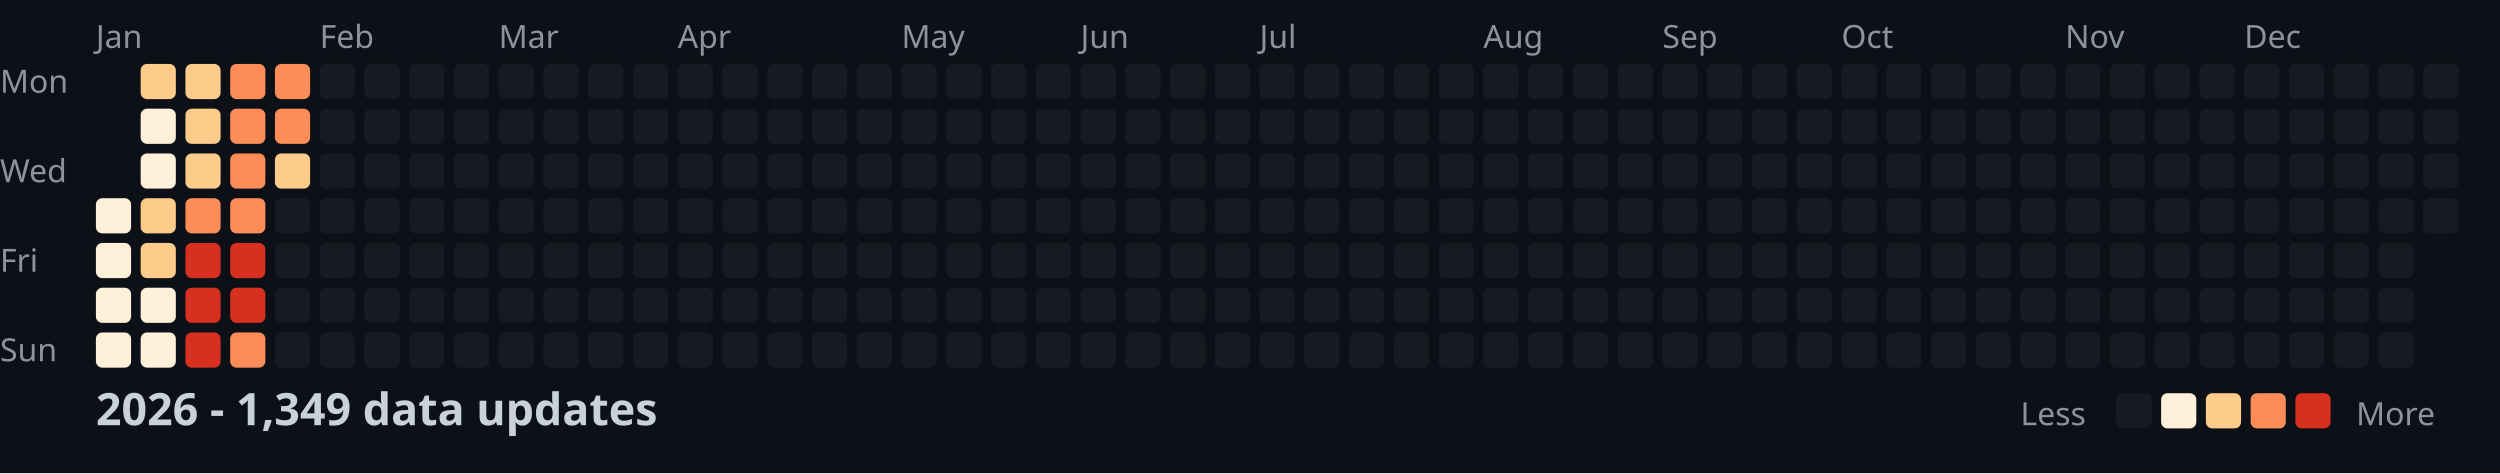
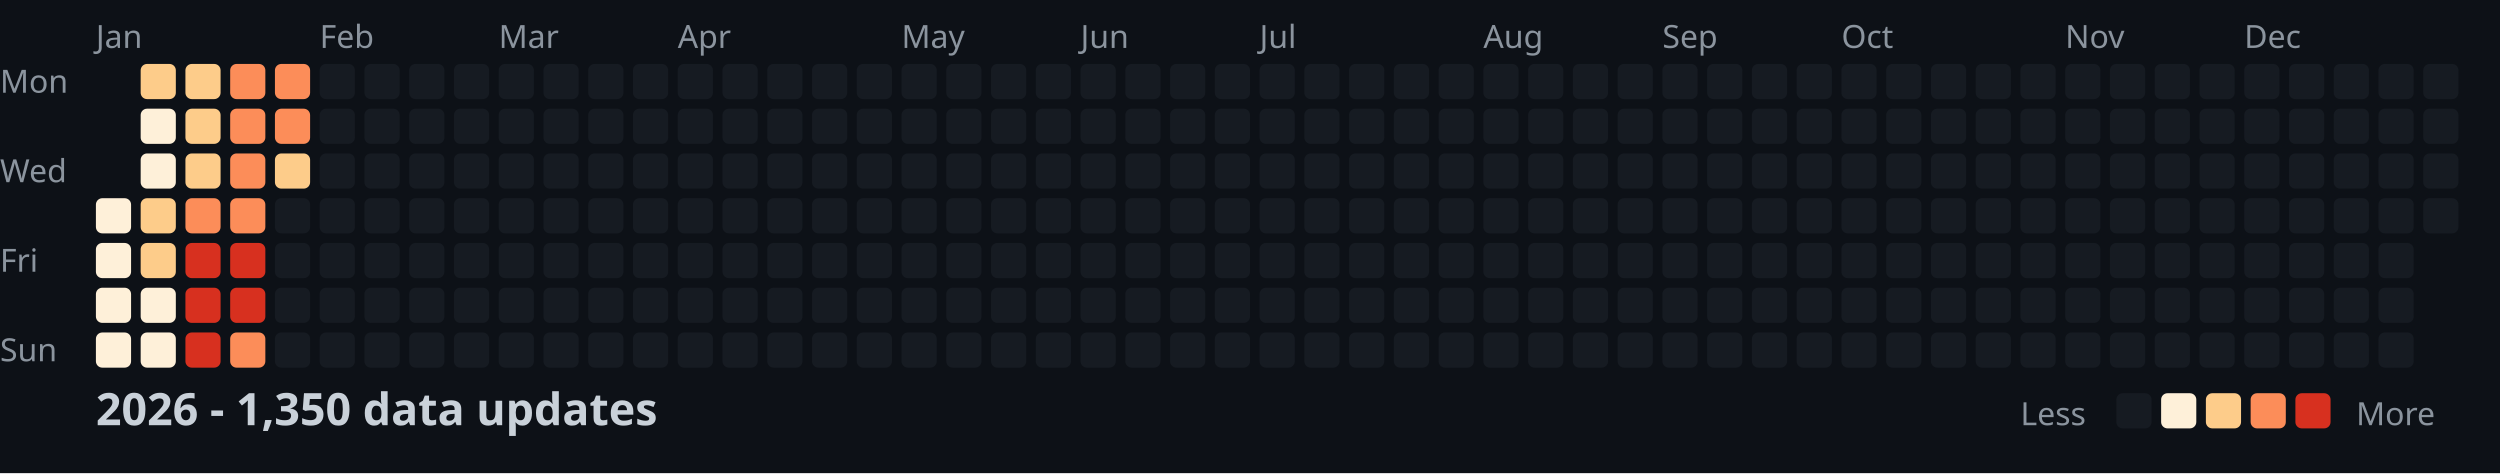
<svg xmlns="http://www.w3.org/2000/svg" width="782" height="148">
  <style>
    .month { font: 10px sans-serif; fill: #8b949e; }
    .day { font: 10px sans-serif; fill: #8b949e; }
    .title { font: bold 14px sans-serif; fill: #c9d1d9; }
    .legend { font: 10px sans-serif; fill: #8b949e; }
  </style>
  <rect width="100%" height="100%" fill="#0d1117" />
  <text x="0" y="29" class="day">Mon</text>
  <text x="0" y="57" class="day">Wed</text>
  <text x="0" y="85" class="day">Fri</text>
  <text x="0" y="113" class="day">Sun</text>
  <text x="30" y="15" class="month">Jan</text>
  <text x="100" y="15" class="month">Feb</text>
  <text x="156" y="15" class="month">Mar</text>
  <text x="212" y="15" class="month">Apr</text>
  <text x="282" y="15" class="month">May</text>
  <text x="338" y="15" class="month">Jun</text>
  <text x="394" y="15" class="month">Jul</text>
  <text x="464" y="15" class="month">Aug</text>
  <text x="520" y="15" class="month">Sep</text>
  <text x="576" y="15" class="month">Oct</text>
  <text x="646" y="15" class="month">Nov</text>
  <text x="702" y="15" class="month">Dec</text>
  <rect x="30" y="62" width="11" height="11" fill="#fef0d9" rx="2" />
  <rect x="30" y="76" width="11" height="11" fill="#fef0d9" rx="2" />
  <rect x="30" y="90" width="11" height="11" fill="#fef0d9" rx="2" />
  <rect x="30" y="104" width="11" height="11" fill="#fef0d9" rx="2" />
  <rect x="44" y="20" width="11" height="11" fill="#fdcc8a" rx="2" />
  <rect x="44" y="34" width="11" height="11" fill="#fef0d9" rx="2" />
  <rect x="44" y="48" width="11" height="11" fill="#fef0d9" rx="2" />
  <rect x="44" y="62" width="11" height="11" fill="#fdcc8a" rx="2" />
  <rect x="44" y="76" width="11" height="11" fill="#fdcc8a" rx="2" />
  <rect x="44" y="90" width="11" height="11" fill="#fef0d9" rx="2" />
  <rect x="44" y="104" width="11" height="11" fill="#fef0d9" rx="2" />
  <rect x="58" y="20" width="11" height="11" fill="#fdcc8a" rx="2" />
  <rect x="58" y="34" width="11" height="11" fill="#fdcc8a" rx="2" />
  <rect x="58" y="48" width="11" height="11" fill="#fdcc8a" rx="2" />
  <rect x="58" y="62" width="11" height="11" fill="#fc8d59" rx="2" />
  <rect x="58" y="76" width="11" height="11" fill="#d7301f" rx="2" />
  <rect x="58" y="90" width="11" height="11" fill="#d7301f" rx="2" />
  <rect x="58" y="104" width="11" height="11" fill="#d7301f" rx="2" />
  <rect x="72" y="20" width="11" height="11" fill="#fc8d59" rx="2" />
  <rect x="72" y="34" width="11" height="11" fill="#fc8d59" rx="2" />
  <rect x="72" y="48" width="11" height="11" fill="#fc8d59" rx="2" />
  <rect x="72" y="62" width="11" height="11" fill="#fc8d59" rx="2" />
  <rect x="72" y="76" width="11" height="11" fill="#d7301f" rx="2" />
  <rect x="72" y="90" width="11" height="11" fill="#d7301f" rx="2" />
  <rect x="72" y="104" width="11" height="11" fill="#fc8d59" rx="2" />
  <rect x="86" y="20" width="11" height="11" fill="#fc8d59" rx="2" />
  <rect x="86" y="34" width="11" height="11" fill="#fc8d59" rx="2" />
  <rect x="86" y="48" width="11" height="11" fill="#fdcc8a" rx="2" />
  <rect x="86" y="62" width="11" height="11" fill="#161b22" rx="2" />
  <rect x="86" y="76" width="11" height="11" fill="#161b22" rx="2" />
  <rect x="86" y="90" width="11" height="11" fill="#161b22" rx="2" />
  <rect x="86" y="104" width="11" height="11" fill="#161b22" rx="2" />
  <rect x="100" y="20" width="11" height="11" fill="#161b22" rx="2" />
  <rect x="100" y="34" width="11" height="11" fill="#161b22" rx="2" />
  <rect x="100" y="48" width="11" height="11" fill="#161b22" rx="2" />
  <rect x="100" y="62" width="11" height="11" fill="#161b22" rx="2" />
  <rect x="100" y="76" width="11" height="11" fill="#161b22" rx="2" />
  <rect x="100" y="90" width="11" height="11" fill="#161b22" rx="2" />
  <rect x="100" y="104" width="11" height="11" fill="#161b22" rx="2" />
  <rect x="114" y="20" width="11" height="11" fill="#161b22" rx="2" />
  <rect x="114" y="34" width="11" height="11" fill="#161b22" rx="2" />
  <rect x="114" y="48" width="11" height="11" fill="#161b22" rx="2" />
  <rect x="114" y="62" width="11" height="11" fill="#161b22" rx="2" />
  <rect x="114" y="76" width="11" height="11" fill="#161b22" rx="2" />
  <rect x="114" y="90" width="11" height="11" fill="#161b22" rx="2" />
  <rect x="114" y="104" width="11" height="11" fill="#161b22" rx="2" />
  <rect x="128" y="20" width="11" height="11" fill="#161b22" rx="2" />
  <rect x="128" y="34" width="11" height="11" fill="#161b22" rx="2" />
  <rect x="128" y="48" width="11" height="11" fill="#161b22" rx="2" />
  <rect x="128" y="62" width="11" height="11" fill="#161b22" rx="2" />
  <rect x="128" y="76" width="11" height="11" fill="#161b22" rx="2" />
  <rect x="128" y="90" width="11" height="11" fill="#161b22" rx="2" />
  <rect x="128" y="104" width="11" height="11" fill="#161b22" rx="2" />
  <rect x="142" y="20" width="11" height="11" fill="#161b22" rx="2" />
  <rect x="142" y="34" width="11" height="11" fill="#161b22" rx="2" />
  <rect x="142" y="48" width="11" height="11" fill="#161b22" rx="2" />
  <rect x="142" y="62" width="11" height="11" fill="#161b22" rx="2" />
  <rect x="142" y="76" width="11" height="11" fill="#161b22" rx="2" />
  <rect x="142" y="90" width="11" height="11" fill="#161b22" rx="2" />
  <rect x="142" y="104" width="11" height="11" fill="#161b22" rx="2" />
  <rect x="156" y="20" width="11" height="11" fill="#161b22" rx="2" />
  <rect x="156" y="34" width="11" height="11" fill="#161b22" rx="2" />
  <rect x="156" y="48" width="11" height="11" fill="#161b22" rx="2" />
  <rect x="156" y="62" width="11" height="11" fill="#161b22" rx="2" />
  <rect x="156" y="76" width="11" height="11" fill="#161b22" rx="2" />
  <rect x="156" y="90" width="11" height="11" fill="#161b22" rx="2" />
  <rect x="156" y="104" width="11" height="11" fill="#161b22" rx="2" />
  <rect x="170" y="20" width="11" height="11" fill="#161b22" rx="2" />
  <rect x="170" y="34" width="11" height="11" fill="#161b22" rx="2" />
  <rect x="170" y="48" width="11" height="11" fill="#161b22" rx="2" />
  <rect x="170" y="62" width="11" height="11" fill="#161b22" rx="2" />
  <rect x="170" y="76" width="11" height="11" fill="#161b22" rx="2" />
  <rect x="170" y="90" width="11" height="11" fill="#161b22" rx="2" />
  <rect x="170" y="104" width="11" height="11" fill="#161b22" rx="2" />
  <rect x="184" y="20" width="11" height="11" fill="#161b22" rx="2" />
  <rect x="184" y="34" width="11" height="11" fill="#161b22" rx="2" />
  <rect x="184" y="48" width="11" height="11" fill="#161b22" rx="2" />
  <rect x="184" y="62" width="11" height="11" fill="#161b22" rx="2" />
  <rect x="184" y="76" width="11" height="11" fill="#161b22" rx="2" />
  <rect x="184" y="90" width="11" height="11" fill="#161b22" rx="2" />
  <rect x="184" y="104" width="11" height="11" fill="#161b22" rx="2" />
  <rect x="198" y="20" width="11" height="11" fill="#161b22" rx="2" />
  <rect x="198" y="34" width="11" height="11" fill="#161b22" rx="2" />
  <rect x="198" y="48" width="11" height="11" fill="#161b22" rx="2" />
  <rect x="198" y="62" width="11" height="11" fill="#161b22" rx="2" />
  <rect x="198" y="76" width="11" height="11" fill="#161b22" rx="2" />
  <rect x="198" y="90" width="11" height="11" fill="#161b22" rx="2" />
  <rect x="198" y="104" width="11" height="11" fill="#161b22" rx="2" />
  <rect x="212" y="20" width="11" height="11" fill="#161b22" rx="2" />
  <rect x="212" y="34" width="11" height="11" fill="#161b22" rx="2" />
  <rect x="212" y="48" width="11" height="11" fill="#161b22" rx="2" />
  <rect x="212" y="62" width="11" height="11" fill="#161b22" rx="2" />
  <rect x="212" y="76" width="11" height="11" fill="#161b22" rx="2" />
  <rect x="212" y="90" width="11" height="11" fill="#161b22" rx="2" />
  <rect x="212" y="104" width="11" height="11" fill="#161b22" rx="2" />
  <rect x="226" y="20" width="11" height="11" fill="#161b22" rx="2" />
  <rect x="226" y="34" width="11" height="11" fill="#161b22" rx="2" />
  <rect x="226" y="48" width="11" height="11" fill="#161b22" rx="2" />
  <rect x="226" y="62" width="11" height="11" fill="#161b22" rx="2" />
  <rect x="226" y="76" width="11" height="11" fill="#161b22" rx="2" />
  <rect x="226" y="90" width="11" height="11" fill="#161b22" rx="2" />
  <rect x="226" y="104" width="11" height="11" fill="#161b22" rx="2" />
  <rect x="240" y="20" width="11" height="11" fill="#161b22" rx="2" />
  <rect x="240" y="34" width="11" height="11" fill="#161b22" rx="2" />
  <rect x="240" y="48" width="11" height="11" fill="#161b22" rx="2" />
  <rect x="240" y="62" width="11" height="11" fill="#161b22" rx="2" />
  <rect x="240" y="76" width="11" height="11" fill="#161b22" rx="2" />
  <rect x="240" y="90" width="11" height="11" fill="#161b22" rx="2" />
  <rect x="240" y="104" width="11" height="11" fill="#161b22" rx="2" />
  <rect x="254" y="20" width="11" height="11" fill="#161b22" rx="2" />
  <rect x="254" y="34" width="11" height="11" fill="#161b22" rx="2" />
  <rect x="254" y="48" width="11" height="11" fill="#161b22" rx="2" />
  <rect x="254" y="62" width="11" height="11" fill="#161b22" rx="2" />
  <rect x="254" y="76" width="11" height="11" fill="#161b22" rx="2" />
  <rect x="254" y="90" width="11" height="11" fill="#161b22" rx="2" />
  <rect x="254" y="104" width="11" height="11" fill="#161b22" rx="2" />
  <rect x="268" y="20" width="11" height="11" fill="#161b22" rx="2" />
  <rect x="268" y="34" width="11" height="11" fill="#161b22" rx="2" />
  <rect x="268" y="48" width="11" height="11" fill="#161b22" rx="2" />
  <rect x="268" y="62" width="11" height="11" fill="#161b22" rx="2" />
  <rect x="268" y="76" width="11" height="11" fill="#161b22" rx="2" />
  <rect x="268" y="90" width="11" height="11" fill="#161b22" rx="2" />
  <rect x="268" y="104" width="11" height="11" fill="#161b22" rx="2" />
  <rect x="282" y="20" width="11" height="11" fill="#161b22" rx="2" />
  <rect x="282" y="34" width="11" height="11" fill="#161b22" rx="2" />
  <rect x="282" y="48" width="11" height="11" fill="#161b22" rx="2" />
  <rect x="282" y="62" width="11" height="11" fill="#161b22" rx="2" />
  <rect x="282" y="76" width="11" height="11" fill="#161b22" rx="2" />
  <rect x="282" y="90" width="11" height="11" fill="#161b22" rx="2" />
  <rect x="282" y="104" width="11" height="11" fill="#161b22" rx="2" />
  <rect x="296" y="20" width="11" height="11" fill="#161b22" rx="2" />
  <rect x="296" y="34" width="11" height="11" fill="#161b22" rx="2" />
  <rect x="296" y="48" width="11" height="11" fill="#161b22" rx="2" />
  <rect x="296" y="62" width="11" height="11" fill="#161b22" rx="2" />
  <rect x="296" y="76" width="11" height="11" fill="#161b22" rx="2" />
  <rect x="296" y="90" width="11" height="11" fill="#161b22" rx="2" />
  <rect x="296" y="104" width="11" height="11" fill="#161b22" rx="2" />
  <rect x="310" y="20" width="11" height="11" fill="#161b22" rx="2" />
  <rect x="310" y="34" width="11" height="11" fill="#161b22" rx="2" />
  <rect x="310" y="48" width="11" height="11" fill="#161b22" rx="2" />
  <rect x="310" y="62" width="11" height="11" fill="#161b22" rx="2" />
  <rect x="310" y="76" width="11" height="11" fill="#161b22" rx="2" />
  <rect x="310" y="90" width="11" height="11" fill="#161b22" rx="2" />
  <rect x="310" y="104" width="11" height="11" fill="#161b22" rx="2" />
  <rect x="324" y="20" width="11" height="11" fill="#161b22" rx="2" />
  <rect x="324" y="34" width="11" height="11" fill="#161b22" rx="2" />
  <rect x="324" y="48" width="11" height="11" fill="#161b22" rx="2" />
  <rect x="324" y="62" width="11" height="11" fill="#161b22" rx="2" />
  <rect x="324" y="76" width="11" height="11" fill="#161b22" rx="2" />
  <rect x="324" y="90" width="11" height="11" fill="#161b22" rx="2" />
  <rect x="324" y="104" width="11" height="11" fill="#161b22" rx="2" />
  <rect x="338" y="20" width="11" height="11" fill="#161b22" rx="2" />
  <rect x="338" y="34" width="11" height="11" fill="#161b22" rx="2" />
  <rect x="338" y="48" width="11" height="11" fill="#161b22" rx="2" />
  <rect x="338" y="62" width="11" height="11" fill="#161b22" rx="2" />
  <rect x="338" y="76" width="11" height="11" fill="#161b22" rx="2" />
  <rect x="338" y="90" width="11" height="11" fill="#161b22" rx="2" />
  <rect x="338" y="104" width="11" height="11" fill="#161b22" rx="2" />
  <rect x="352" y="20" width="11" height="11" fill="#161b22" rx="2" />
  <rect x="352" y="34" width="11" height="11" fill="#161b22" rx="2" />
  <rect x="352" y="48" width="11" height="11" fill="#161b22" rx="2" />
  <rect x="352" y="62" width="11" height="11" fill="#161b22" rx="2" />
  <rect x="352" y="76" width="11" height="11" fill="#161b22" rx="2" />
  <rect x="352" y="90" width="11" height="11" fill="#161b22" rx="2" />
  <rect x="352" y="104" width="11" height="11" fill="#161b22" rx="2" />
  <rect x="366" y="20" width="11" height="11" fill="#161b22" rx="2" />
  <rect x="366" y="34" width="11" height="11" fill="#161b22" rx="2" />
  <rect x="366" y="48" width="11" height="11" fill="#161b22" rx="2" />
  <rect x="366" y="62" width="11" height="11" fill="#161b22" rx="2" />
  <rect x="366" y="76" width="11" height="11" fill="#161b22" rx="2" />
  <rect x="366" y="90" width="11" height="11" fill="#161b22" rx="2" />
  <rect x="366" y="104" width="11" height="11" fill="#161b22" rx="2" />
  <rect x="380" y="20" width="11" height="11" fill="#161b22" rx="2" />
  <rect x="380" y="34" width="11" height="11" fill="#161b22" rx="2" />
  <rect x="380" y="48" width="11" height="11" fill="#161b22" rx="2" />
  <rect x="380" y="62" width="11" height="11" fill="#161b22" rx="2" />
  <rect x="380" y="76" width="11" height="11" fill="#161b22" rx="2" />
  <rect x="380" y="90" width="11" height="11" fill="#161b22" rx="2" />
  <rect x="380" y="104" width="11" height="11" fill="#161b22" rx="2" />
  <rect x="394" y="20" width="11" height="11" fill="#161b22" rx="2" />
  <rect x="394" y="34" width="11" height="11" fill="#161b22" rx="2" />
  <rect x="394" y="48" width="11" height="11" fill="#161b22" rx="2" />
  <rect x="394" y="62" width="11" height="11" fill="#161b22" rx="2" />
  <rect x="394" y="76" width="11" height="11" fill="#161b22" rx="2" />
  <rect x="394" y="90" width="11" height="11" fill="#161b22" rx="2" />
  <rect x="394" y="104" width="11" height="11" fill="#161b22" rx="2" />
  <rect x="408" y="20" width="11" height="11" fill="#161b22" rx="2" />
  <rect x="408" y="34" width="11" height="11" fill="#161b22" rx="2" />
  <rect x="408" y="48" width="11" height="11" fill="#161b22" rx="2" />
  <rect x="408" y="62" width="11" height="11" fill="#161b22" rx="2" />
  <rect x="408" y="76" width="11" height="11" fill="#161b22" rx="2" />
  <rect x="408" y="90" width="11" height="11" fill="#161b22" rx="2" />
  <rect x="408" y="104" width="11" height="11" fill="#161b22" rx="2" />
  <rect x="422" y="20" width="11" height="11" fill="#161b22" rx="2" />
  <rect x="422" y="34" width="11" height="11" fill="#161b22" rx="2" />
  <rect x="422" y="48" width="11" height="11" fill="#161b22" rx="2" />
  <rect x="422" y="62" width="11" height="11" fill="#161b22" rx="2" />
  <rect x="422" y="76" width="11" height="11" fill="#161b22" rx="2" />
  <rect x="422" y="90" width="11" height="11" fill="#161b22" rx="2" />
  <rect x="422" y="104" width="11" height="11" fill="#161b22" rx="2" />
  <rect x="436" y="20" width="11" height="11" fill="#161b22" rx="2" />
  <rect x="436" y="34" width="11" height="11" fill="#161b22" rx="2" />
  <rect x="436" y="48" width="11" height="11" fill="#161b22" rx="2" />
  <rect x="436" y="62" width="11" height="11" fill="#161b22" rx="2" />
  <rect x="436" y="76" width="11" height="11" fill="#161b22" rx="2" />
  <rect x="436" y="90" width="11" height="11" fill="#161b22" rx="2" />
  <rect x="436" y="104" width="11" height="11" fill="#161b22" rx="2" />
  <rect x="450" y="20" width="11" height="11" fill="#161b22" rx="2" />
  <rect x="450" y="34" width="11" height="11" fill="#161b22" rx="2" />
  <rect x="450" y="48" width="11" height="11" fill="#161b22" rx="2" />
  <rect x="450" y="62" width="11" height="11" fill="#161b22" rx="2" />
  <rect x="450" y="76" width="11" height="11" fill="#161b22" rx="2" />
  <rect x="450" y="90" width="11" height="11" fill="#161b22" rx="2" />
  <rect x="450" y="104" width="11" height="11" fill="#161b22" rx="2" />
  <rect x="464" y="20" width="11" height="11" fill="#161b22" rx="2" />
  <rect x="464" y="34" width="11" height="11" fill="#161b22" rx="2" />
  <rect x="464" y="48" width="11" height="11" fill="#161b22" rx="2" />
  <rect x="464" y="62" width="11" height="11" fill="#161b22" rx="2" />
  <rect x="464" y="76" width="11" height="11" fill="#161b22" rx="2" />
  <rect x="464" y="90" width="11" height="11" fill="#161b22" rx="2" />
  <rect x="464" y="104" width="11" height="11" fill="#161b22" rx="2" />
  <rect x="478" y="20" width="11" height="11" fill="#161b22" rx="2" />
  <rect x="478" y="34" width="11" height="11" fill="#161b22" rx="2" />
  <rect x="478" y="48" width="11" height="11" fill="#161b22" rx="2" />
  <rect x="478" y="62" width="11" height="11" fill="#161b22" rx="2" />
  <rect x="478" y="76" width="11" height="11" fill="#161b22" rx="2" />
  <rect x="478" y="90" width="11" height="11" fill="#161b22" rx="2" />
  <rect x="478" y="104" width="11" height="11" fill="#161b22" rx="2" />
  <rect x="492" y="20" width="11" height="11" fill="#161b22" rx="2" />
  <rect x="492" y="34" width="11" height="11" fill="#161b22" rx="2" />
  <rect x="492" y="48" width="11" height="11" fill="#161b22" rx="2" />
  <rect x="492" y="62" width="11" height="11" fill="#161b22" rx="2" />
  <rect x="492" y="76" width="11" height="11" fill="#161b22" rx="2" />
  <rect x="492" y="90" width="11" height="11" fill="#161b22" rx="2" />
  <rect x="492" y="104" width="11" height="11" fill="#161b22" rx="2" />
  <rect x="506" y="20" width="11" height="11" fill="#161b22" rx="2" />
  <rect x="506" y="34" width="11" height="11" fill="#161b22" rx="2" />
  <rect x="506" y="48" width="11" height="11" fill="#161b22" rx="2" />
  <rect x="506" y="62" width="11" height="11" fill="#161b22" rx="2" />
  <rect x="506" y="76" width="11" height="11" fill="#161b22" rx="2" />
  <rect x="506" y="90" width="11" height="11" fill="#161b22" rx="2" />
  <rect x="506" y="104" width="11" height="11" fill="#161b22" rx="2" />
  <rect x="520" y="20" width="11" height="11" fill="#161b22" rx="2" />
  <rect x="520" y="34" width="11" height="11" fill="#161b22" rx="2" />
  <rect x="520" y="48" width="11" height="11" fill="#161b22" rx="2" />
  <rect x="520" y="62" width="11" height="11" fill="#161b22" rx="2" />
  <rect x="520" y="76" width="11" height="11" fill="#161b22" rx="2" />
  <rect x="520" y="90" width="11" height="11" fill="#161b22" rx="2" />
  <rect x="520" y="104" width="11" height="11" fill="#161b22" rx="2" />
  <rect x="534" y="20" width="11" height="11" fill="#161b22" rx="2" />
  <rect x="534" y="34" width="11" height="11" fill="#161b22" rx="2" />
  <rect x="534" y="48" width="11" height="11" fill="#161b22" rx="2" />
  <rect x="534" y="62" width="11" height="11" fill="#161b22" rx="2" />
  <rect x="534" y="76" width="11" height="11" fill="#161b22" rx="2" />
  <rect x="534" y="90" width="11" height="11" fill="#161b22" rx="2" />
  <rect x="534" y="104" width="11" height="11" fill="#161b22" rx="2" />
  <rect x="548" y="20" width="11" height="11" fill="#161b22" rx="2" />
  <rect x="548" y="34" width="11" height="11" fill="#161b22" rx="2" />
  <rect x="548" y="48" width="11" height="11" fill="#161b22" rx="2" />
  <rect x="548" y="62" width="11" height="11" fill="#161b22" rx="2" />
  <rect x="548" y="76" width="11" height="11" fill="#161b22" rx="2" />
  <rect x="548" y="90" width="11" height="11" fill="#161b22" rx="2" />
  <rect x="548" y="104" width="11" height="11" fill="#161b22" rx="2" />
  <rect x="562" y="20" width="11" height="11" fill="#161b22" rx="2" />
  <rect x="562" y="34" width="11" height="11" fill="#161b22" rx="2" />
  <rect x="562" y="48" width="11" height="11" fill="#161b22" rx="2" />
  <rect x="562" y="62" width="11" height="11" fill="#161b22" rx="2" />
  <rect x="562" y="76" width="11" height="11" fill="#161b22" rx="2" />
  <rect x="562" y="90" width="11" height="11" fill="#161b22" rx="2" />
  <rect x="562" y="104" width="11" height="11" fill="#161b22" rx="2" />
  <rect x="576" y="20" width="11" height="11" fill="#161b22" rx="2" />
  <rect x="576" y="34" width="11" height="11" fill="#161b22" rx="2" />
  <rect x="576" y="48" width="11" height="11" fill="#161b22" rx="2" />
  <rect x="576" y="62" width="11" height="11" fill="#161b22" rx="2" />
  <rect x="576" y="76" width="11" height="11" fill="#161b22" rx="2" />
  <rect x="576" y="90" width="11" height="11" fill="#161b22" rx="2" />
  <rect x="576" y="104" width="11" height="11" fill="#161b22" rx="2" />
  <rect x="590" y="20" width="11" height="11" fill="#161b22" rx="2" />
  <rect x="590" y="34" width="11" height="11" fill="#161b22" rx="2" />
  <rect x="590" y="48" width="11" height="11" fill="#161b22" rx="2" />
  <rect x="590" y="62" width="11" height="11" fill="#161b22" rx="2" />
  <rect x="590" y="76" width="11" height="11" fill="#161b22" rx="2" />
  <rect x="590" y="90" width="11" height="11" fill="#161b22" rx="2" />
  <rect x="590" y="104" width="11" height="11" fill="#161b22" rx="2" />
  <rect x="604" y="20" width="11" height="11" fill="#161b22" rx="2" />
  <rect x="604" y="34" width="11" height="11" fill="#161b22" rx="2" />
  <rect x="604" y="48" width="11" height="11" fill="#161b22" rx="2" />
  <rect x="604" y="62" width="11" height="11" fill="#161b22" rx="2" />
  <rect x="604" y="76" width="11" height="11" fill="#161b22" rx="2" />
  <rect x="604" y="90" width="11" height="11" fill="#161b22" rx="2" />
  <rect x="604" y="104" width="11" height="11" fill="#161b22" rx="2" />
  <rect x="618" y="20" width="11" height="11" fill="#161b22" rx="2" />
  <rect x="618" y="34" width="11" height="11" fill="#161b22" rx="2" />
  <rect x="618" y="48" width="11" height="11" fill="#161b22" rx="2" />
  <rect x="618" y="62" width="11" height="11" fill="#161b22" rx="2" />
  <rect x="618" y="76" width="11" height="11" fill="#161b22" rx="2" />
  <rect x="618" y="90" width="11" height="11" fill="#161b22" rx="2" />
  <rect x="618" y="104" width="11" height="11" fill="#161b22" rx="2" />
  <rect x="632" y="20" width="11" height="11" fill="#161b22" rx="2" />
  <rect x="632" y="34" width="11" height="11" fill="#161b22" rx="2" />
  <rect x="632" y="48" width="11" height="11" fill="#161b22" rx="2" />
  <rect x="632" y="62" width="11" height="11" fill="#161b22" rx="2" />
  <rect x="632" y="76" width="11" height="11" fill="#161b22" rx="2" />
  <rect x="632" y="90" width="11" height="11" fill="#161b22" rx="2" />
  <rect x="632" y="104" width="11" height="11" fill="#161b22" rx="2" />
  <rect x="646" y="20" width="11" height="11" fill="#161b22" rx="2" />
  <rect x="646" y="34" width="11" height="11" fill="#161b22" rx="2" />
  <rect x="646" y="48" width="11" height="11" fill="#161b22" rx="2" />
  <rect x="646" y="62" width="11" height="11" fill="#161b22" rx="2" />
  <rect x="646" y="76" width="11" height="11" fill="#161b22" rx="2" />
  <rect x="646" y="90" width="11" height="11" fill="#161b22" rx="2" />
  <rect x="646" y="104" width="11" height="11" fill="#161b22" rx="2" />
  <rect x="660" y="20" width="11" height="11" fill="#161b22" rx="2" />
  <rect x="660" y="34" width="11" height="11" fill="#161b22" rx="2" />
  <rect x="660" y="48" width="11" height="11" fill="#161b22" rx="2" />
  <rect x="660" y="62" width="11" height="11" fill="#161b22" rx="2" />
  <rect x="660" y="76" width="11" height="11" fill="#161b22" rx="2" />
  <rect x="660" y="90" width="11" height="11" fill="#161b22" rx="2" />
  <rect x="660" y="104" width="11" height="11" fill="#161b22" rx="2" />
  <rect x="674" y="20" width="11" height="11" fill="#161b22" rx="2" />
  <rect x="674" y="34" width="11" height="11" fill="#161b22" rx="2" />
  <rect x="674" y="48" width="11" height="11" fill="#161b22" rx="2" />
  <rect x="674" y="62" width="11" height="11" fill="#161b22" rx="2" />
  <rect x="674" y="76" width="11" height="11" fill="#161b22" rx="2" />
  <rect x="674" y="90" width="11" height="11" fill="#161b22" rx="2" />
  <rect x="674" y="104" width="11" height="11" fill="#161b22" rx="2" />
  <rect x="688" y="20" width="11" height="11" fill="#161b22" rx="2" />
  <rect x="688" y="34" width="11" height="11" fill="#161b22" rx="2" />
  <rect x="688" y="48" width="11" height="11" fill="#161b22" rx="2" />
  <rect x="688" y="62" width="11" height="11" fill="#161b22" rx="2" />
  <rect x="688" y="76" width="11" height="11" fill="#161b22" rx="2" />
  <rect x="688" y="90" width="11" height="11" fill="#161b22" rx="2" />
  <rect x="688" y="104" width="11" height="11" fill="#161b22" rx="2" />
  <rect x="702" y="20" width="11" height="11" fill="#161b22" rx="2" />
  <rect x="702" y="34" width="11" height="11" fill="#161b22" rx="2" />
  <rect x="702" y="48" width="11" height="11" fill="#161b22" rx="2" />
  <rect x="702" y="62" width="11" height="11" fill="#161b22" rx="2" />
  <rect x="702" y="76" width="11" height="11" fill="#161b22" rx="2" />
  <rect x="702" y="90" width="11" height="11" fill="#161b22" rx="2" />
  <rect x="702" y="104" width="11" height="11" fill="#161b22" rx="2" />
  <rect x="716" y="20" width="11" height="11" fill="#161b22" rx="2" />
  <rect x="716" y="34" width="11" height="11" fill="#161b22" rx="2" />
  <rect x="716" y="48" width="11" height="11" fill="#161b22" rx="2" />
  <rect x="716" y="62" width="11" height="11" fill="#161b22" rx="2" />
  <rect x="716" y="76" width="11" height="11" fill="#161b22" rx="2" />
  <rect x="716" y="90" width="11" height="11" fill="#161b22" rx="2" />
  <rect x="716" y="104" width="11" height="11" fill="#161b22" rx="2" />
  <rect x="730" y="20" width="11" height="11" fill="#161b22" rx="2" />
  <rect x="730" y="34" width="11" height="11" fill="#161b22" rx="2" />
  <rect x="730" y="48" width="11" height="11" fill="#161b22" rx="2" />
  <rect x="730" y="62" width="11" height="11" fill="#161b22" rx="2" />
  <rect x="730" y="76" width="11" height="11" fill="#161b22" rx="2" />
  <rect x="730" y="90" width="11" height="11" fill="#161b22" rx="2" />
  <rect x="730" y="104" width="11" height="11" fill="#161b22" rx="2" />
  <rect x="744" y="20" width="11" height="11" fill="#161b22" rx="2" />
  <rect x="744" y="34" width="11" height="11" fill="#161b22" rx="2" />
  <rect x="744" y="48" width="11" height="11" fill="#161b22" rx="2" />
  <rect x="744" y="62" width="11" height="11" fill="#161b22" rx="2" />
  <rect x="744" y="76" width="11" height="11" fill="#161b22" rx="2" />
  <rect x="744" y="90" width="11" height="11" fill="#161b22" rx="2" />
  <rect x="744" y="104" width="11" height="11" fill="#161b22" rx="2" />
  <rect x="758" y="20" width="11" height="11" fill="#161b22" rx="2" />
  <rect x="758" y="34" width="11" height="11" fill="#161b22" rx="2" />
  <rect x="758" y="48" width="11" height="11" fill="#161b22" rx="2" />
  <rect x="758" y="62" width="11" height="11" fill="#161b22" rx="2" />
-   <text x="30" y="133" class="title">2026 - 1,349 data updates</text>
+   <text x="30" y="133" class="title">2026 - 1,350 data updates</text>
  <text x="632" y="133" class="legend">Less</text>
  <rect x="662" y="123" width="11" height="11" fill="#161b22" rx="2" />
  <rect x="676" y="123" width="11" height="11" fill="#fef0d9" rx="2" />
  <rect x="690" y="123" width="11" height="11" fill="#fdcc8a" rx="2" />
  <rect x="704" y="123" width="11" height="11" fill="#fc8d59" rx="2" />
  <rect x="718" y="123" width="11" height="11" fill="#d7301f" rx="2" />
  <text x="737" y="133" class="legend">More</text>
</svg>
